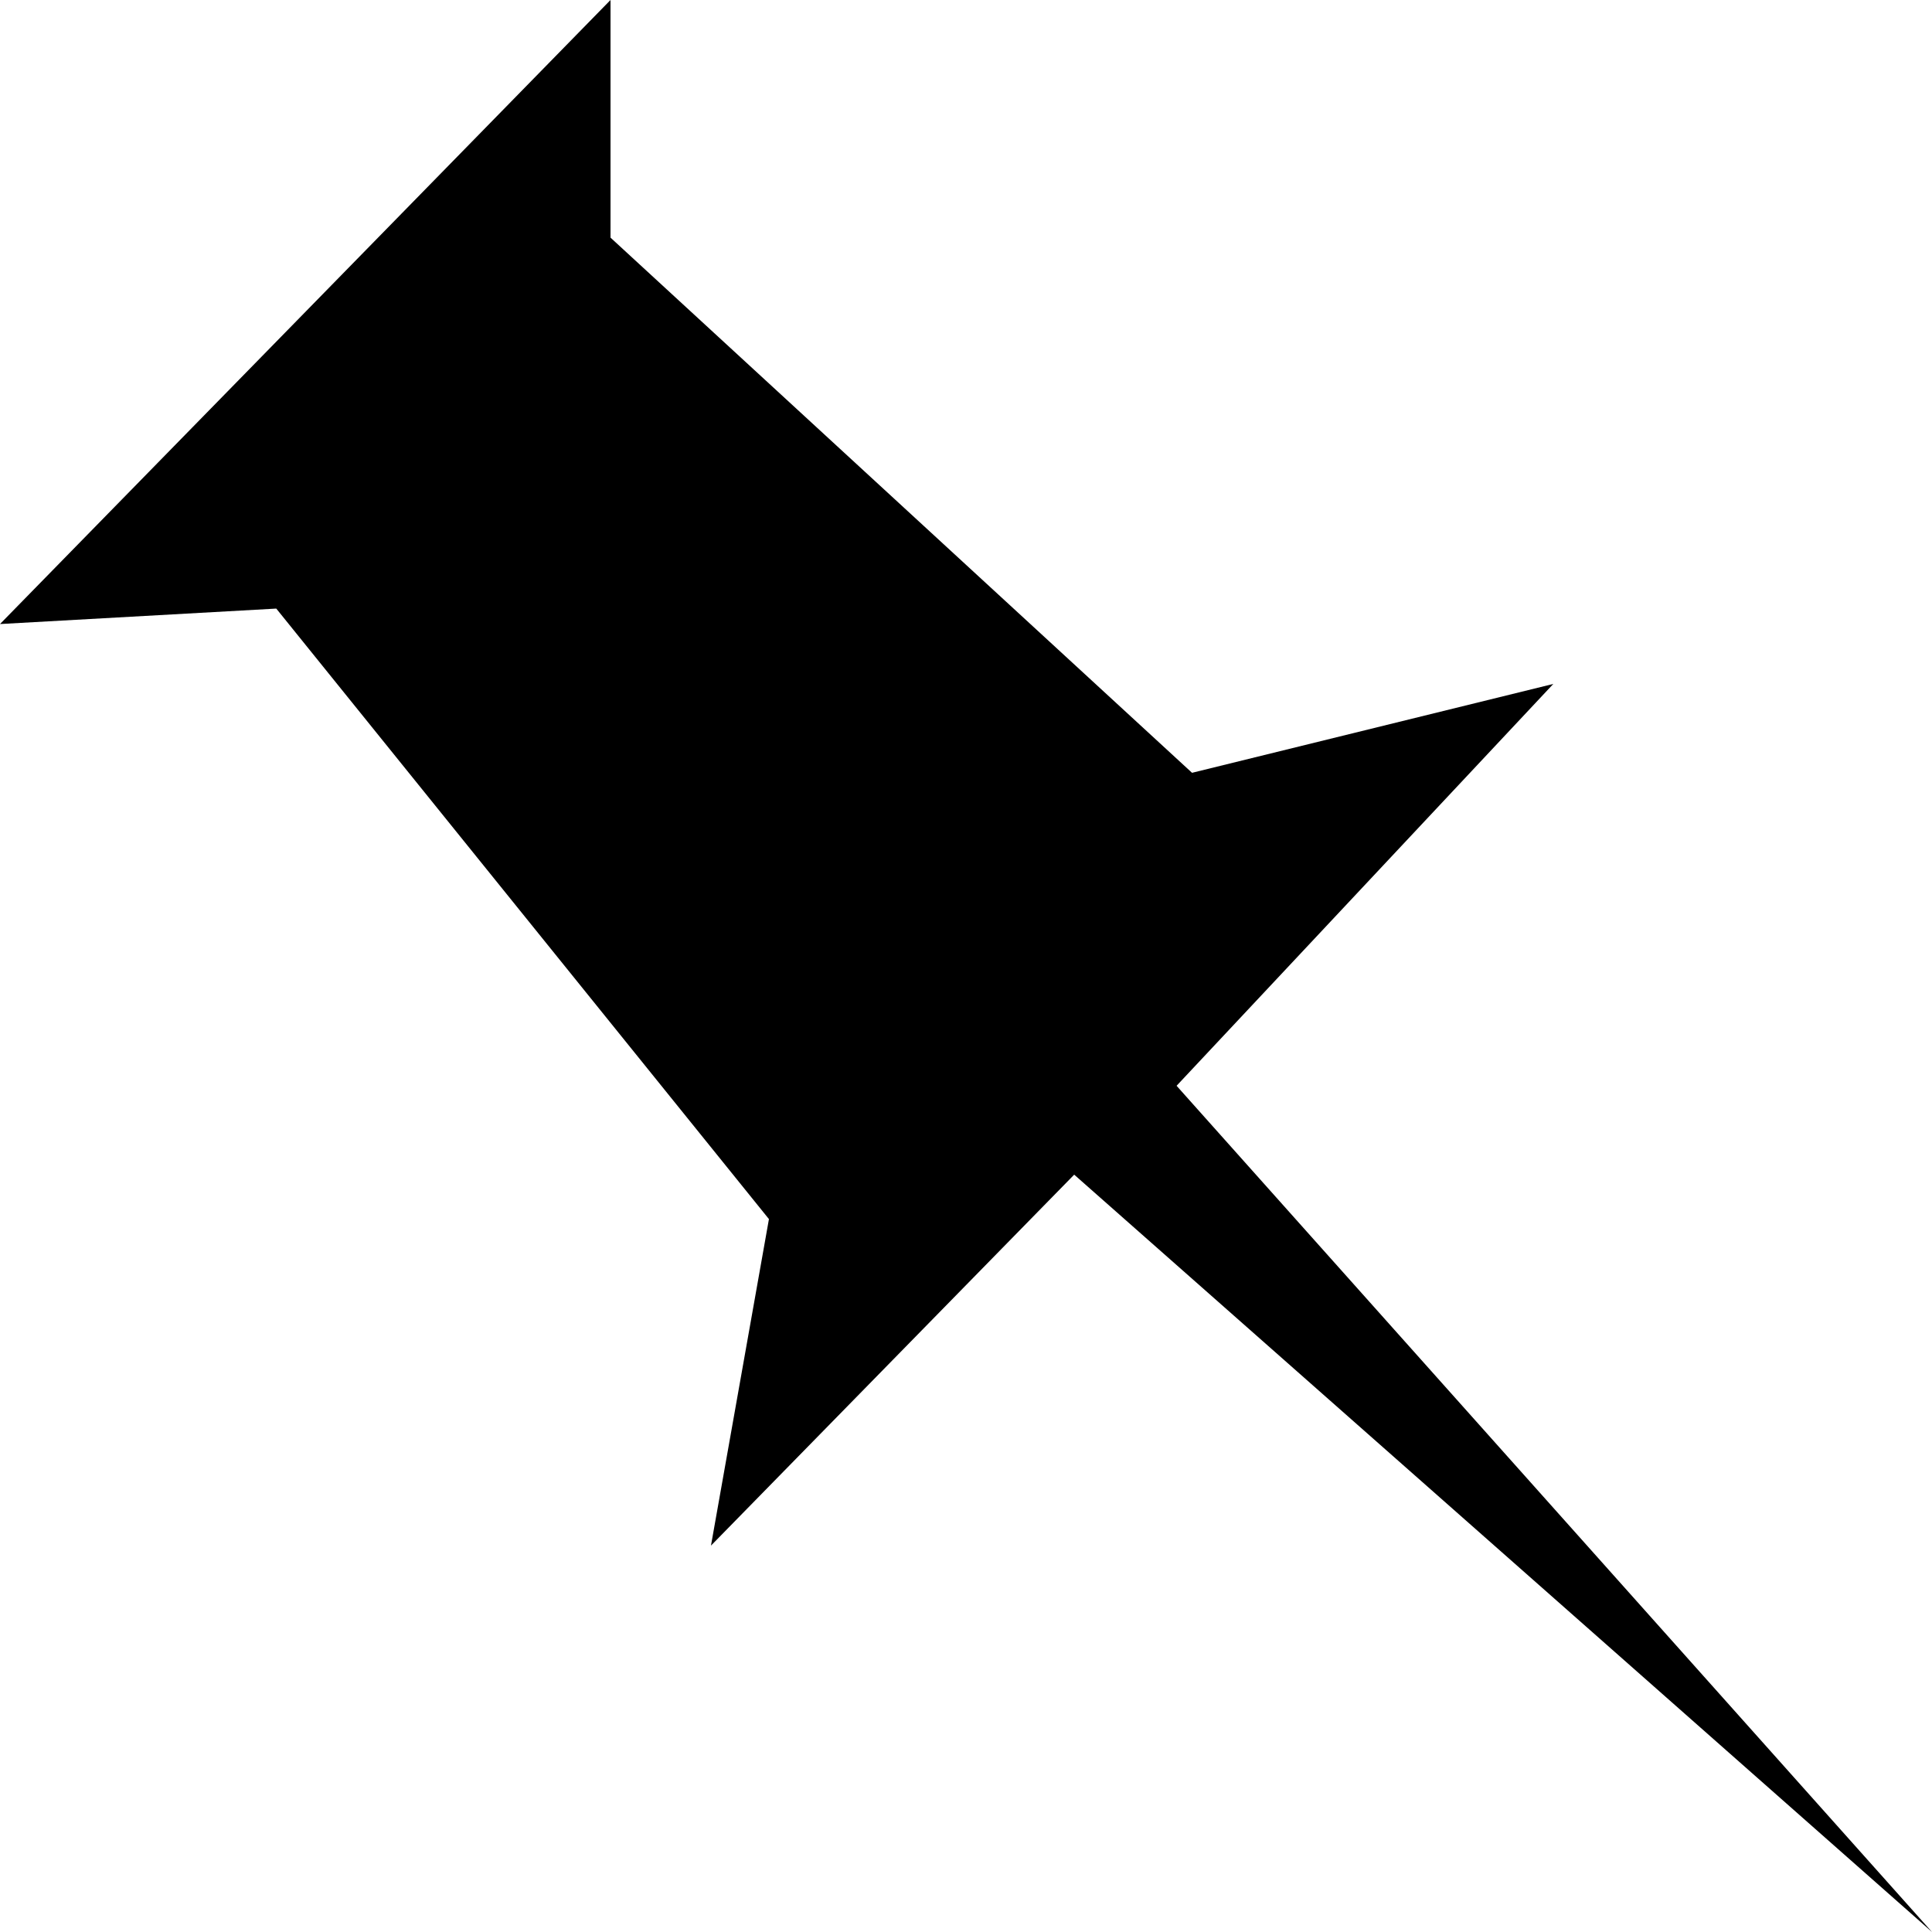
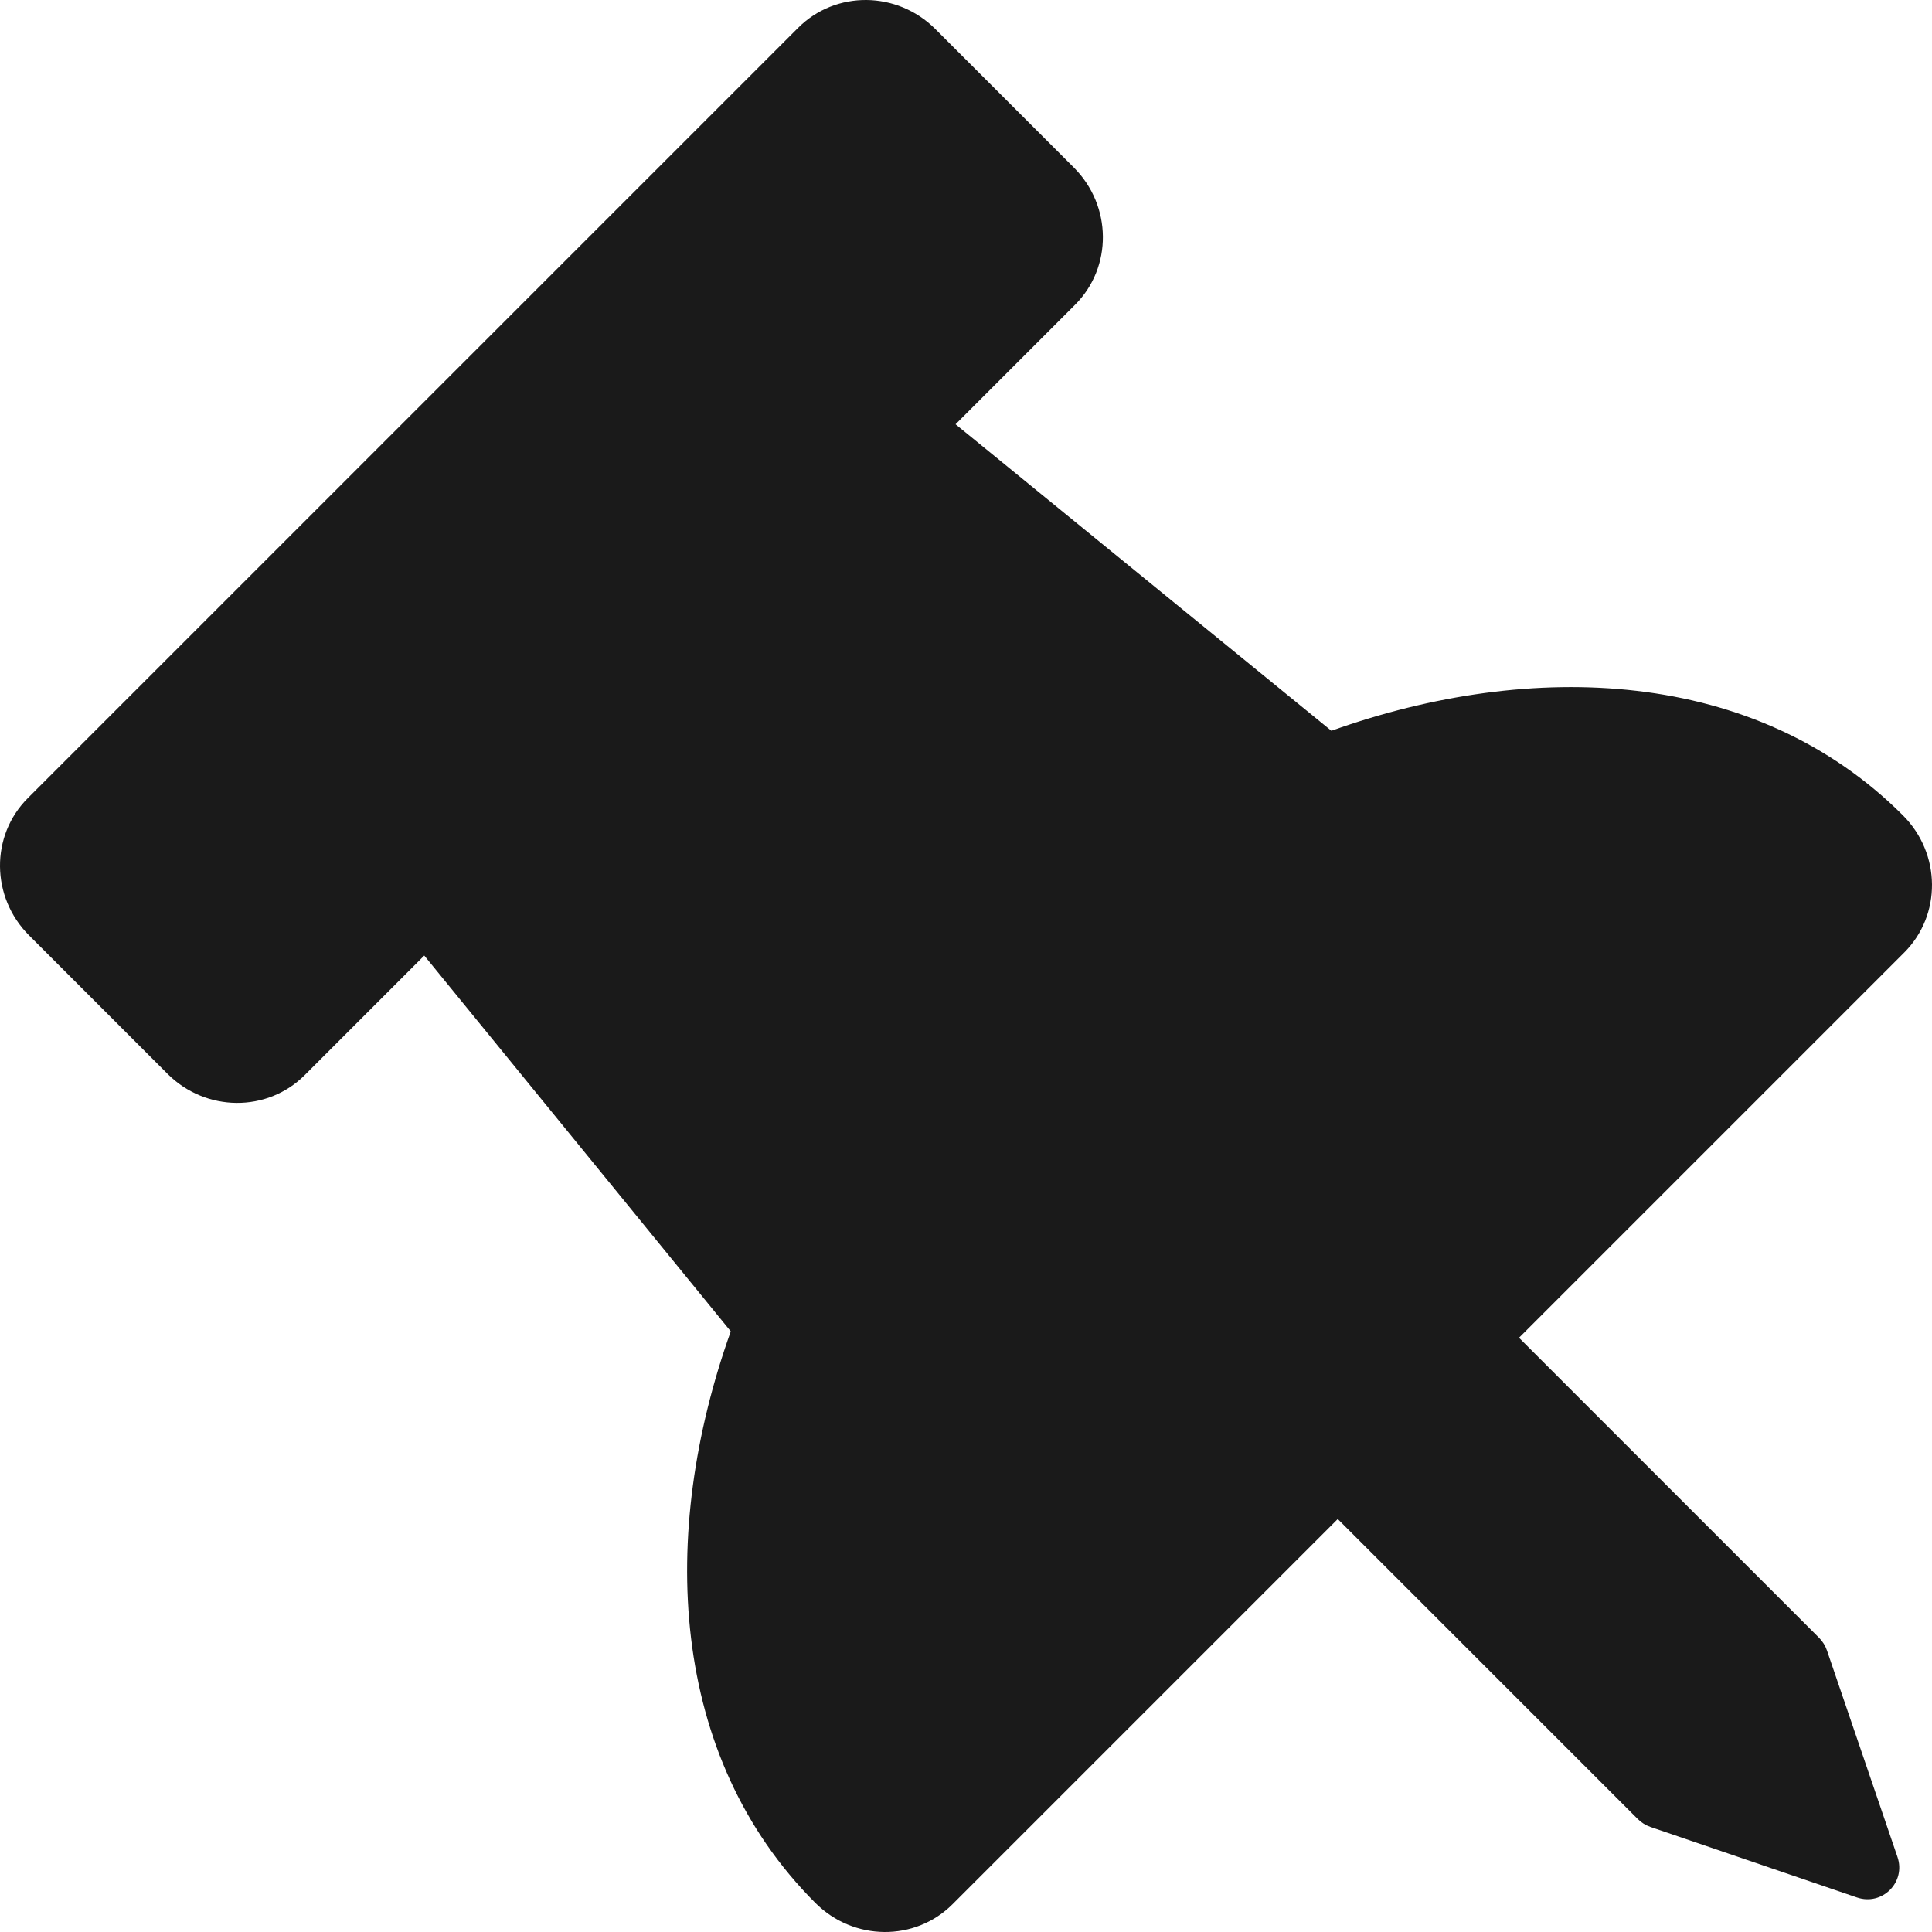
- <svg xmlns="http://www.w3.org/2000/svg" height="1000" width="1000">
-   <path fill="#000000" d="M0 323l316-323l0 123l301 277 187-46-195 208 391 438-444-392-188 192 30-169-255-316z" />
+ <svg xmlns="http://www.w3.org/2000/svg" width="128px" height="128px" viewBox="0 0 128 128" version="1.1">
+   <defs />
+   <g id="Page-1" stroke="none" stroke-width="1" fill="none" fill-rule="evenodd">
+     <path d="M88.207,48.416 C101.476,43.675 116.293,44.238 126.075,54.02 C128.609,56.553 128.646,60.623 126.159,63.11 L100.639,88.63 L120.517,108.507 C120.754,108.745 120.934,109.033 121.042,109.35 L125.712,123.027 C126.286,124.706 124.703,126.285 123.027,125.712 L109.35,121.042 C109.033,120.934 108.745,120.754 108.508,120.517 L88.63,100.639 L63.11,126.159 C60.623,128.646 56.553,128.609 54.02,126.075 C44.323,116.378 43.624,101.619 48.416,88.207 L28.108,63.308 L20.189,71.228 C17.701,73.715 13.632,73.678 11.098,71.144 L1.925,61.971 C-0.609,59.437 -0.646,55.368 1.841,52.88 L52.88,1.841 C55.368,-0.646 59.437,-0.609 61.971,1.925 L71.144,11.098 C73.678,13.632 73.715,17.701 71.228,20.189 L63.308,28.109 L88.207,48.416 Z" id="save" fill="#1A1A1A" fill-rule="nonzero" />
+   </g>
</svg>
